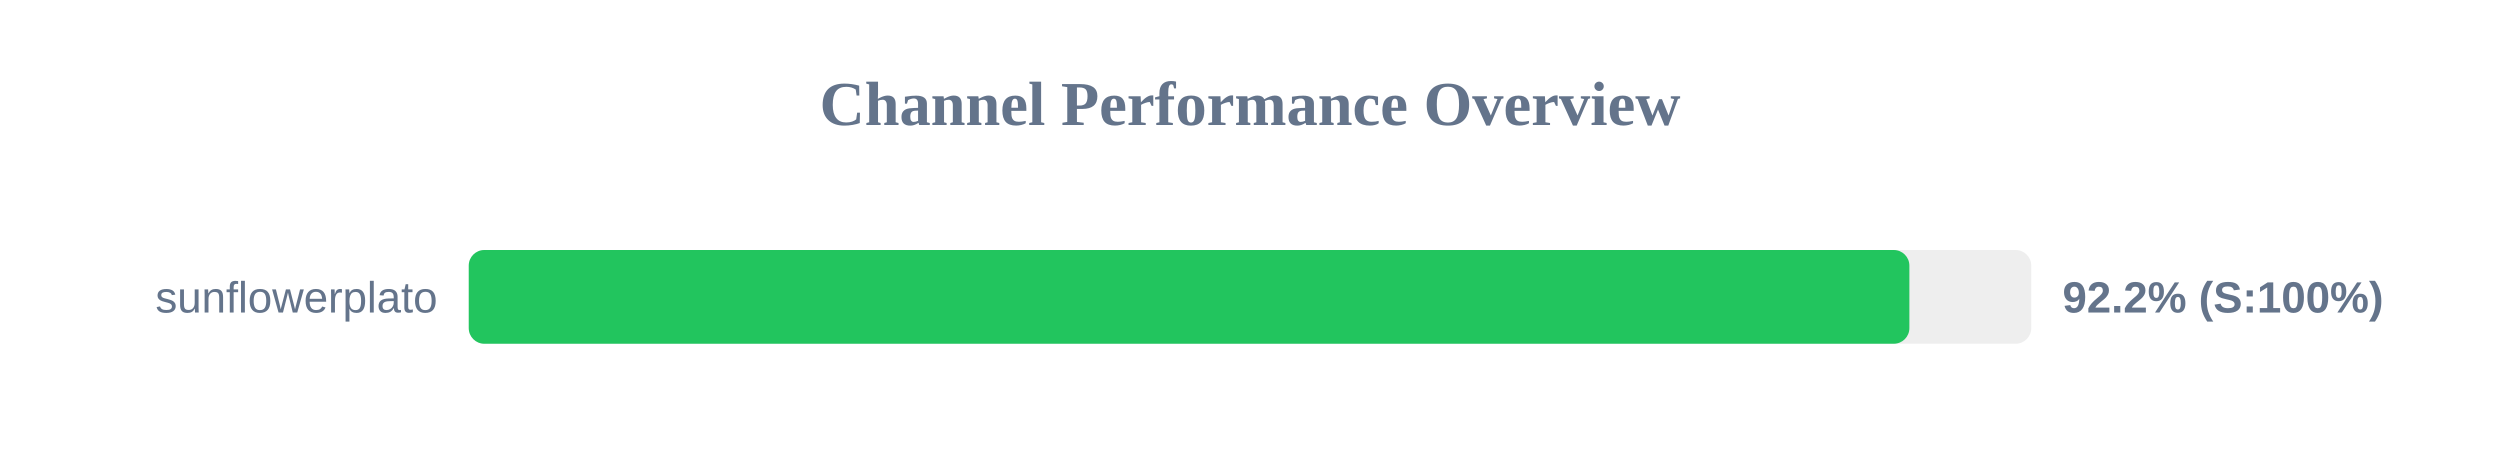
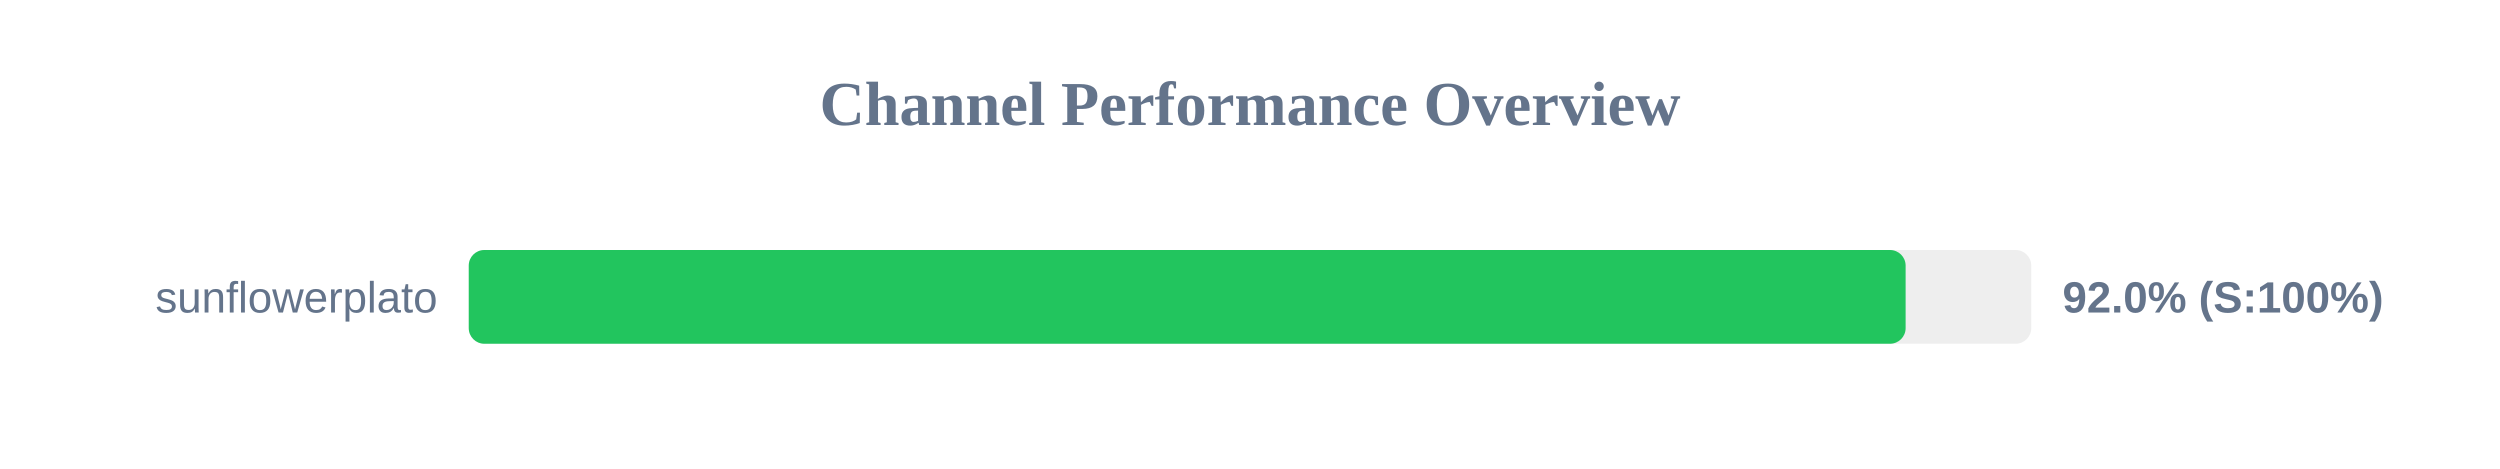
<svg xmlns="http://www.w3.org/2000/svg" width="800" height="150" version="1.1">
  <style>
        .row { font: 14px Arial; fill: #64748b; }
        .score { font: bold 14px Arial; fill: #64748b; }
    </style>
  <text x="400" y="40" text-anchor="middle" font-size="20px" font-weight="bold" fill="#64748b">Channel Performance Overview</text>
  <rect x="150" y="80" width="500" height="30" fill="#eee" rx="5" />
-   <rect x="150" y="80" width="461.0" height="30" fill="#22c55e" rx="5" />
+   <rect x="150" y="80" width="459.8" height="30" fill="#22c55e" rx="5" />
  <text x="140" y="100" text-anchor="end" class="row">sunflowerplato</text>
-   <text x="660" y="100" text-anchor="start" class="score">92.2% (S:100%)</text>
+   <text x="660" y="100" text-anchor="start" class="score">92.0% (S:100%)</text>
</svg>
